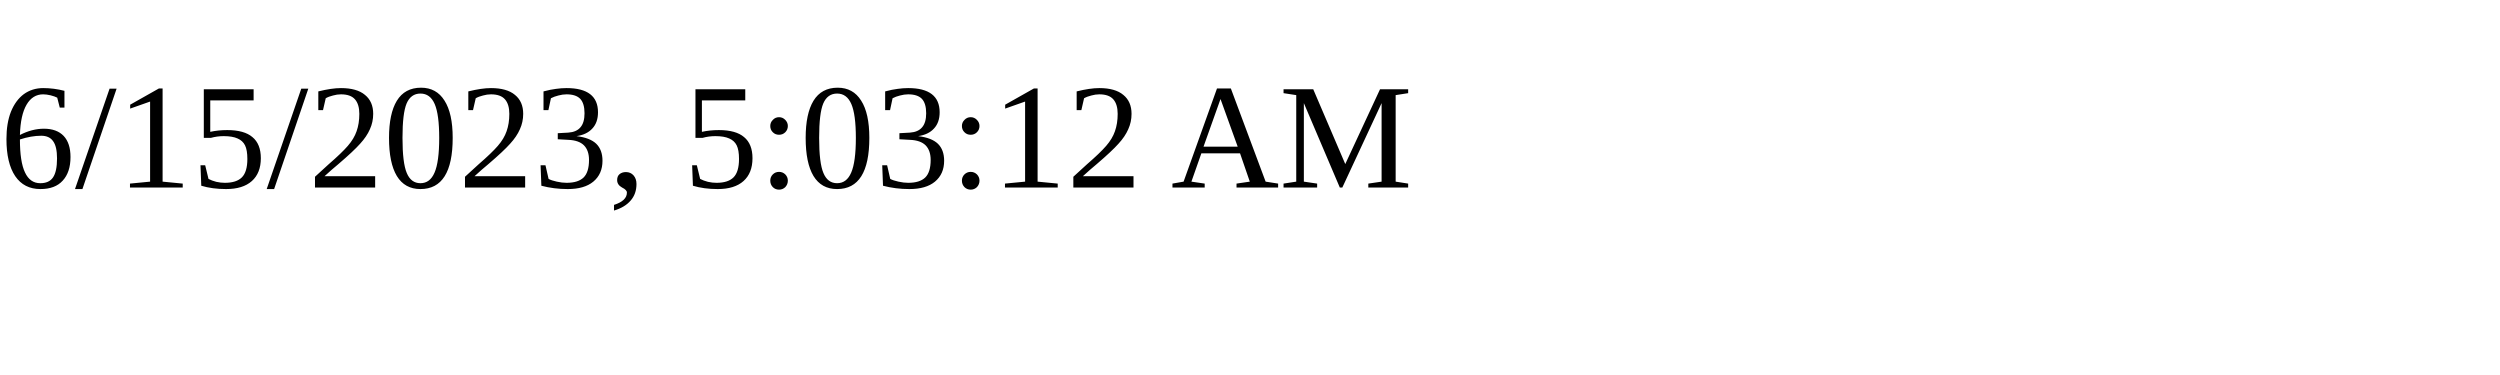
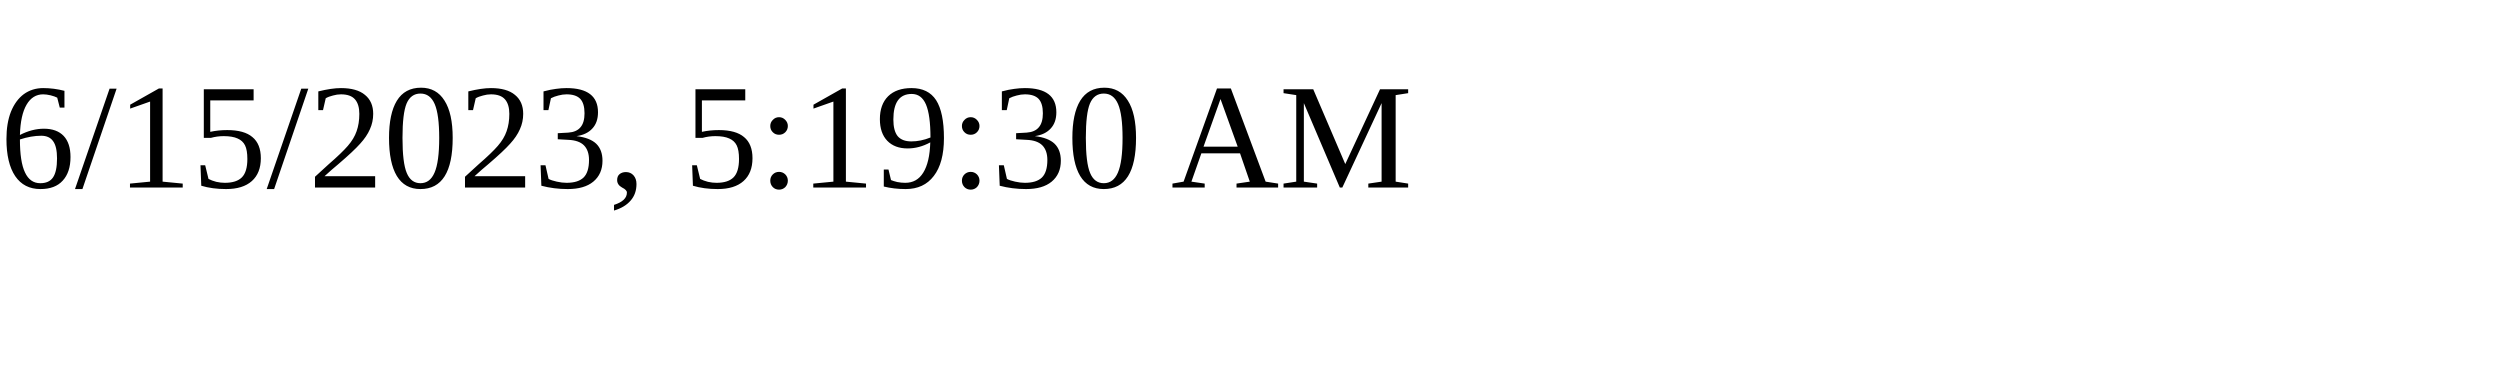
<svg xmlns="http://www.w3.org/2000/svg" height="30" width="200">
-   <text x="0" y="15">6/15/2023, 5:03:12 AM</text>
+   <text x="0" y="15">6/15/2023, 5:19:30 AM</text>
</svg>
